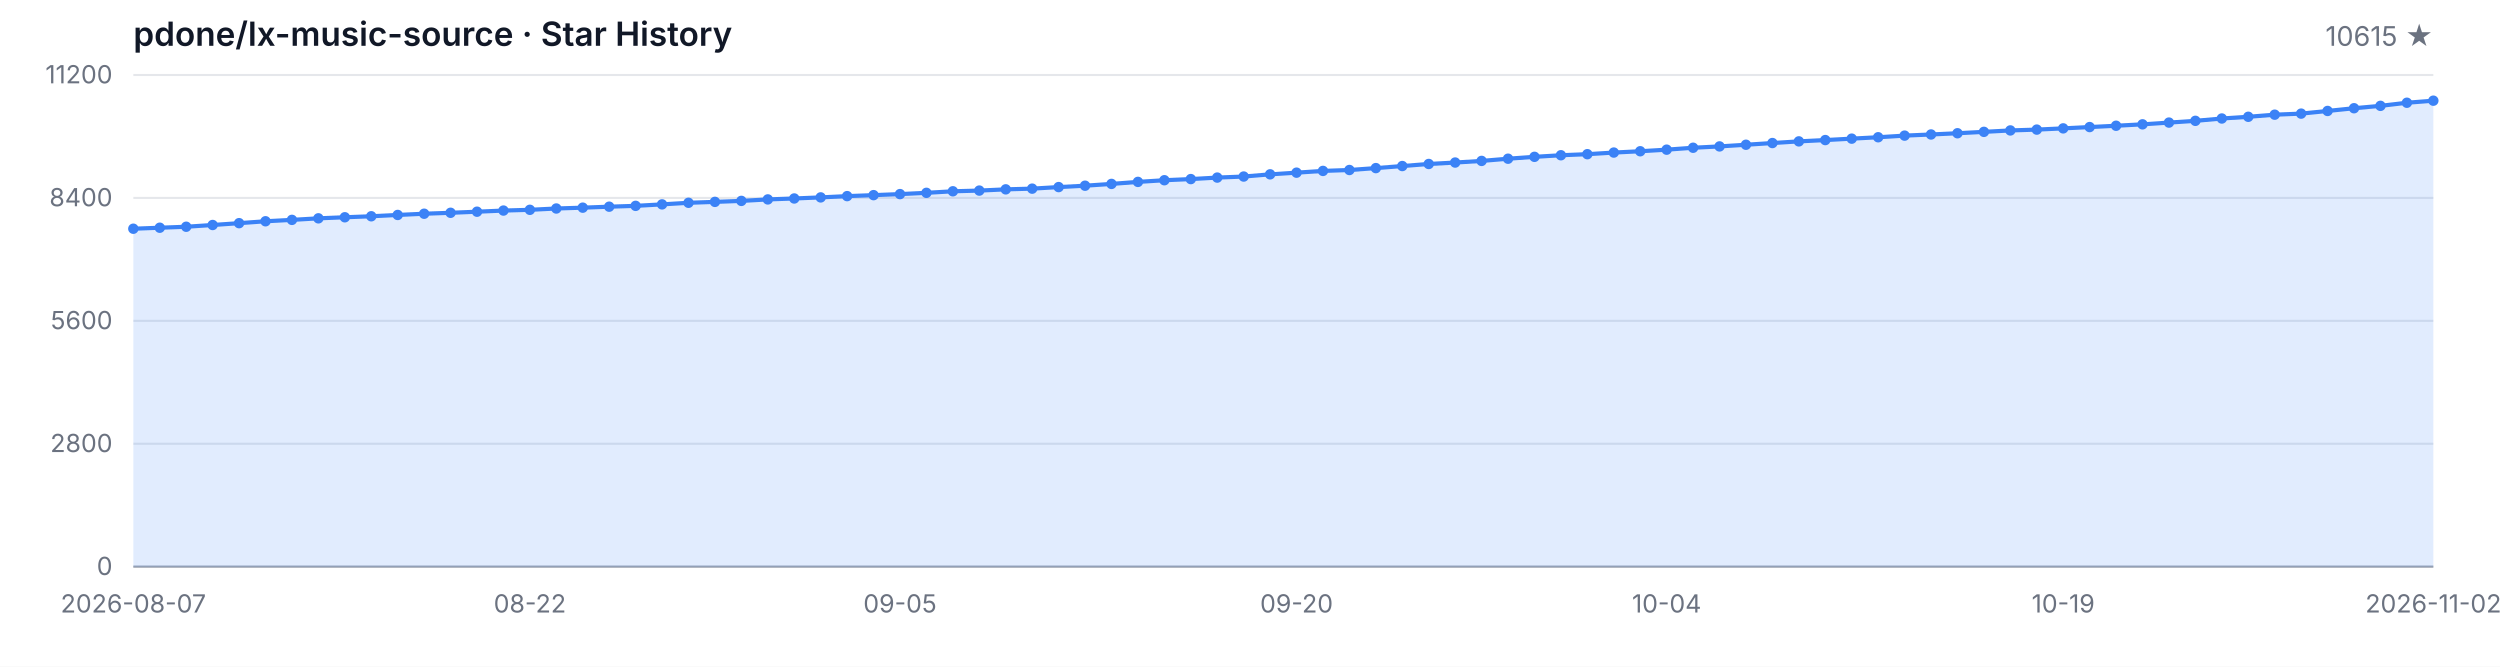
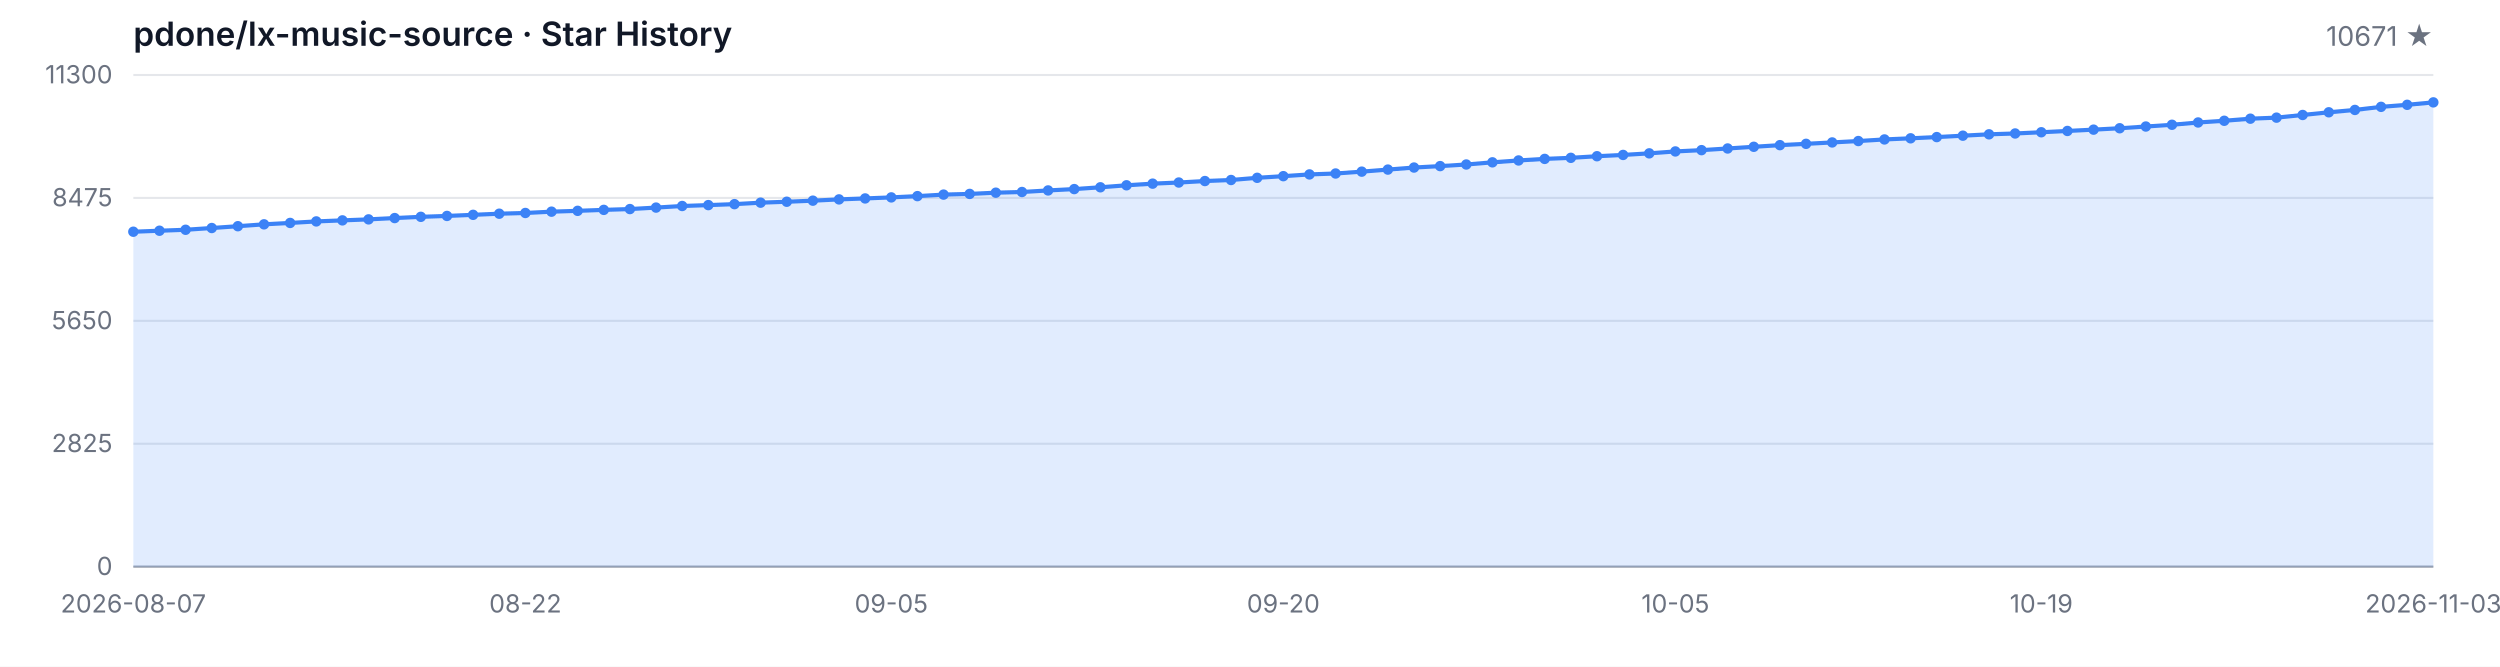
<svg xmlns="http://www.w3.org/2000/svg" width="1200" height="320" viewBox="0 0 1200 320" role="img" aria-label="Star History">
  <style>
  .bg { fill: #ffffff; }
  .grid { stroke: #e5e7eb; stroke-width: 1; }
  .axis { stroke: #9ca3af; stroke-width: 1; }
  .area { fill: rgba(59, 130, 246, 0.15); }
  .line { fill: none; stroke: #3b82f6; stroke-width: 2; stroke-linejoin: round; stroke-linecap: round; }
  .dot { fill: #3b82f6; }
  .tlabel { fill: #6b7280; font-family: -apple-system, BlinkMacSystemFont, 'Segoe UI', sans-serif; font-size: 12px; }
  .title { fill: #111827; font-family: -apple-system, BlinkMacSystemFont, 'Segoe UI', sans-serif; font-size: 16px; font-weight: 600; }
  .subtitle { fill: #6b7280; font-family: -apple-system, BlinkMacSystemFont, 'Segoe UI', sans-serif; font-size: 13px; }
  @media (prefers-color-scheme: dark) {
    .bg { fill: #0d1117; }
    .grid { stroke: #21262d; }
    .axis { stroke: #484f58; }
    .area { fill: rgba(58, 132, 255, 0.18); }
    .line { stroke: #58a6ff; }
    .dot { fill: #58a6ff; }
    .tlabel { fill: #8b949e; }
    .title { fill: #c9d1d9; }
    .subtitle { fill: #8b949e; }
  }
</style>
  <rect class="bg" width="1200" height="320" />
  <text class="title" x="64" y="22">pdone/lx-music-source · Star History</text>
-   <text class="subtitle" x="1168" y="22" text-anchor="end">10615 ★</text>
+   <text class="subtitle" x="1168" y="22" text-anchor="end">10671 ★</text>
  <line class="grid" x1="64" y1="272.00" x2="1168" y2="272.00" />
  <line class="grid" x1="64" y1="213.00" x2="1168" y2="213.00" />
  <line class="grid" x1="64" y1="154.00" x2="1168" y2="154.00" />
  <line class="grid" x1="64" y1="95.00" x2="1168" y2="95.00" />
  <line class="grid" x1="64" y1="36.00" x2="1168" y2="36.00" />
  <text class="tlabel" x="54" y="276.00" text-anchor="end">0</text>
-   <text class="tlabel" x="54" y="217.00" text-anchor="end">2800</text>
-   <text class="tlabel" x="54" y="158.00" text-anchor="end">5600</text>
-   <text class="tlabel" x="54" y="99.00" text-anchor="end">8400</text>
-   <text class="tlabel" x="54" y="40.00" text-anchor="end">11200</text>
+   <text class="tlabel" x="54" y="217.00" text-anchor="end">2825</text>
+   <text class="tlabel" x="54" y="158.00" text-anchor="end">5650</text>
+   <text class="tlabel" x="54" y="99.00" text-anchor="end">8475</text>
+   <text class="tlabel" x="54" y="40.00" text-anchor="end">11300</text>
  <line class="axis" x1="64" y1="272" x2="1168" y2="272" />
-   <path class="area" d="M 64.00 272.00 L 64.00 109.79 L 76.69 109.31 L 89.38 108.84 L 102.07 108.00 L 114.76 107.12 L 127.45 106.21 L 140.14 105.54 L 152.83 104.80 L 165.52 104.29 L 178.21 103.81 L 190.90 103.18 L 203.59 102.59 L 216.28 102.14 L 228.97 101.62 L 241.66 101.07 L 254.34 100.71 L 267.03 100.08 L 279.72 99.68 L 292.41 99.21 L 305.10 98.81 L 317.79 98.10 L 330.48 97.34 L 343.17 96.90 L 355.86 96.43 L 368.55 95.72 L 381.24 95.27 L 393.93 94.75 L 406.62 94.14 L 419.31 93.67 L 432.00 93.17 L 444.69 92.56 L 457.38 91.82 L 470.07 91.48 L 482.76 90.89 L 495.45 90.55 L 508.14 89.80 L 520.83 89.14 L 533.52 88.28 L 546.21 87.31 L 558.90 86.51 L 571.59 85.96 L 584.28 85.24 L 596.97 84.74 L 609.66 83.68 L 622.34 82.88 L 635.03 82.04 L 647.72 81.60 L 660.41 80.69 L 673.10 79.70 L 685.79 78.71 L 698.48 78.02 L 711.17 77.24 L 723.86 76.18 L 736.55 75.28 L 749.24 74.52 L 761.93 74.01 L 774.62 73.23 L 787.31 72.60 L 800.00 71.84 L 812.69 70.92 L 825.38 70.28 L 838.07 69.48 L 850.76 68.66 L 863.45 67.86 L 876.14 67.23 L 888.83 66.55 L 901.52 65.88 L 914.21 65.10 L 926.90 64.55 L 939.59 63.96 L 952.28 63.29 L 964.97 62.61 L 977.66 62.21 L 990.34 61.62 L 1003.03 60.99 L 1015.72 60.36 L 1028.41 59.68 L 1041.10 58.84 L 1053.79 58.00 L 1066.48 56.88 L 1079.17 56.06 L 1091.86 55.05 L 1104.55 54.54 L 1117.24 53.26 L 1129.93 51.95 L 1142.62 50.81 L 1155.31 49.32 L 1168.00 48.33 L 1168.00 272.00 Z" />
-   <path class="line" d="M 64.00 109.79 L 76.69 109.31 L 89.38 108.84 L 102.07 108.00 L 114.76 107.12 L 127.45 106.21 L 140.14 105.54 L 152.83 104.80 L 165.52 104.29 L 178.21 103.81 L 190.90 103.18 L 203.59 102.59 L 216.28 102.14 L 228.97 101.62 L 241.66 101.07 L 254.34 100.71 L 267.03 100.08 L 279.72 99.68 L 292.41 99.21 L 305.10 98.81 L 317.79 98.10 L 330.48 97.34 L 343.17 96.90 L 355.86 96.43 L 368.55 95.72 L 381.24 95.27 L 393.93 94.75 L 406.62 94.14 L 419.31 93.67 L 432.00 93.17 L 444.69 92.56 L 457.38 91.82 L 470.07 91.48 L 482.76 90.89 L 495.45 90.55 L 508.14 89.80 L 520.83 89.14 L 533.52 88.28 L 546.21 87.31 L 558.90 86.51 L 571.59 85.96 L 584.28 85.24 L 596.97 84.74 L 609.66 83.68 L 622.34 82.88 L 635.03 82.04 L 647.72 81.60 L 660.41 80.69 L 673.10 79.70 L 685.79 78.71 L 698.48 78.02 L 711.17 77.24 L 723.86 76.18 L 736.55 75.28 L 749.24 74.52 L 761.93 74.01 L 774.62 73.23 L 787.31 72.60 L 800.00 71.84 L 812.69 70.92 L 825.38 70.28 L 838.07 69.48 L 850.76 68.66 L 863.45 67.86 L 876.14 67.23 L 888.83 66.55 L 901.52 65.88 L 914.21 65.10 L 926.90 64.55 L 939.59 63.96 L 952.28 63.29 L 964.97 62.61 L 977.66 62.21 L 990.34 61.62 L 1003.03 60.99 L 1015.72 60.36 L 1028.41 59.68 L 1041.10 58.84 L 1053.79 58.00 L 1066.48 56.88 L 1079.17 56.06 L 1091.86 55.05 L 1104.55 54.54 L 1117.24 53.26 L 1129.93 51.95 L 1142.62 50.81 L 1155.31 49.32 L 1168.00 48.33" />
-   <circle class="dot" cx="64.00" cy="109.79" r="2.5" />
-   <circle class="dot" cx="76.69" cy="109.31" r="2.5" />
-   <circle class="dot" cx="89.38" cy="108.84" r="2.5" />
-   <circle class="dot" cx="102.07" cy="108.00" r="2.5" />
-   <circle class="dot" cx="114.76" cy="107.12" r="2.5" />
-   <circle class="dot" cx="127.45" cy="106.21" r="2.5" />
-   <circle class="dot" cx="140.14" cy="105.54" r="2.5" />
-   <circle class="dot" cx="152.83" cy="104.80" r="2.5" />
-   <circle class="dot" cx="165.52" cy="104.29" r="2.5" />
-   <circle class="dot" cx="178.21" cy="103.81" r="2.5" />
-   <circle class="dot" cx="190.90" cy="103.18" r="2.5" />
-   <circle class="dot" cx="203.59" cy="102.59" r="2.5" />
-   <circle class="dot" cx="216.28" cy="102.14" r="2.5" />
-   <circle class="dot" cx="228.97" cy="101.62" r="2.5" />
-   <circle class="dot" cx="241.66" cy="101.07" r="2.5" />
-   <circle class="dot" cx="254.34" cy="100.71" r="2.5" />
-   <circle class="dot" cx="267.03" cy="100.08" r="2.5" />
-   <circle class="dot" cx="279.72" cy="99.68" r="2.5" />
-   <circle class="dot" cx="292.41" cy="99.21" r="2.5" />
-   <circle class="dot" cx="305.10" cy="98.81" r="2.5" />
-   <circle class="dot" cx="317.79" cy="98.10" r="2.5" />
-   <circle class="dot" cx="330.48" cy="97.34" r="2.5" />
-   <circle class="dot" cx="343.17" cy="96.90" r="2.5" />
-   <circle class="dot" cx="355.86" cy="96.43" r="2.5" />
-   <circle class="dot" cx="368.55" cy="95.72" r="2.5" />
-   <circle class="dot" cx="381.24" cy="95.27" r="2.5" />
-   <circle class="dot" cx="393.93" cy="94.75" r="2.5" />
-   <circle class="dot" cx="406.62" cy="94.14" r="2.5" />
-   <circle class="dot" cx="419.31" cy="93.67" r="2.5" />
-   <circle class="dot" cx="432.00" cy="93.17" r="2.5" />
-   <circle class="dot" cx="444.69" cy="92.56" r="2.5" />
-   <circle class="dot" cx="457.38" cy="91.82" r="2.5" />
-   <circle class="dot" cx="470.07" cy="91.48" r="2.5" />
-   <circle class="dot" cx="482.76" cy="90.89" r="2.5" />
-   <circle class="dot" cx="495.45" cy="90.55" r="2.5" />
-   <circle class="dot" cx="508.14" cy="89.80" r="2.5" />
-   <circle class="dot" cx="520.83" cy="89.14" r="2.5" />
-   <circle class="dot" cx="533.52" cy="88.28" r="2.5" />
-   <circle class="dot" cx="546.21" cy="87.31" r="2.5" />
-   <circle class="dot" cx="558.90" cy="86.51" r="2.5" />
-   <circle class="dot" cx="571.59" cy="85.96" r="2.5" />
-   <circle class="dot" cx="584.28" cy="85.24" r="2.5" />
-   <circle class="dot" cx="596.97" cy="84.74" r="2.5" />
-   <circle class="dot" cx="609.66" cy="83.68" r="2.5" />
-   <circle class="dot" cx="622.34" cy="82.88" r="2.5" />
-   <circle class="dot" cx="635.03" cy="82.04" r="2.5" />
-   <circle class="dot" cx="647.72" cy="81.60" r="2.5" />
-   <circle class="dot" cx="660.41" cy="80.69" r="2.5" />
-   <circle class="dot" cx="673.10" cy="79.70" r="2.5" />
-   <circle class="dot" cx="685.79" cy="78.71" r="2.5" />
-   <circle class="dot" cx="698.48" cy="78.02" r="2.5" />
-   <circle class="dot" cx="711.17" cy="77.24" r="2.5" />
-   <circle class="dot" cx="723.86" cy="76.18" r="2.5" />
-   <circle class="dot" cx="736.55" cy="75.28" r="2.5" />
-   <circle class="dot" cx="749.24" cy="74.52" r="2.5" />
-   <circle class="dot" cx="761.93" cy="74.01" r="2.5" />
-   <circle class="dot" cx="774.62" cy="73.23" r="2.5" />
-   <circle class="dot" cx="787.31" cy="72.60" r="2.5" />
-   <circle class="dot" cx="800.00" cy="71.84" r="2.5" />
-   <circle class="dot" cx="812.69" cy="70.92" r="2.5" />
-   <circle class="dot" cx="825.38" cy="70.28" r="2.5" />
-   <circle class="dot" cx="838.07" cy="69.48" r="2.5" />
-   <circle class="dot" cx="850.76" cy="68.66" r="2.5" />
-   <circle class="dot" cx="863.45" cy="67.86" r="2.5" />
-   <circle class="dot" cx="876.14" cy="67.23" r="2.5" />
-   <circle class="dot" cx="888.83" cy="66.55" r="2.5" />
-   <circle class="dot" cx="901.52" cy="65.88" r="2.5" />
-   <circle class="dot" cx="914.21" cy="65.10" r="2.5" />
-   <circle class="dot" cx="926.90" cy="64.55" r="2.5" />
-   <circle class="dot" cx="939.59" cy="63.96" r="2.5" />
-   <circle class="dot" cx="952.28" cy="63.29" r="2.5" />
-   <circle class="dot" cx="964.97" cy="62.61" r="2.5" />
-   <circle class="dot" cx="977.66" cy="62.21" r="2.5" />
-   <circle class="dot" cx="990.34" cy="61.62" r="2.5" />
-   <circle class="dot" cx="1003.03" cy="60.99" r="2.5" />
-   <circle class="dot" cx="1015.72" cy="60.36" r="2.5" />
-   <circle class="dot" cx="1028.41" cy="59.68" r="2.5" />
-   <circle class="dot" cx="1041.10" cy="58.84" r="2.5" />
-   <circle class="dot" cx="1053.79" cy="58.00" r="2.5" />
-   <circle class="dot" cx="1066.48" cy="56.88" r="2.5" />
-   <circle class="dot" cx="1079.17" cy="56.06" r="2.5" />
-   <circle class="dot" cx="1091.86" cy="55.05" r="2.5" />
-   <circle class="dot" cx="1104.55" cy="54.54" r="2.5" />
-   <circle class="dot" cx="1117.24" cy="53.26" r="2.5" />
-   <circle class="dot" cx="1129.93" cy="51.95" r="2.5" />
-   <circle class="dot" cx="1142.62" cy="50.81" r="2.5" />
-   <circle class="dot" cx="1155.31" cy="49.32" r="2.5" />
-   <circle class="dot" cx="1168.00" cy="48.33" r="2.5" />
+   <path class="area" d="M 64.00 272.00 L 64.00 111.23 L 76.55 110.75 L 89.09 110.29 L 101.64 109.45 L 114.18 108.58 L 126.73 107.68 L 139.27 107.01 L 151.82 106.28 L 164.36 105.78 L 176.91 105.30 L 189.45 104.67 L 202.00 104.08 L 214.55 103.65 L 227.09 103.12 L 239.64 102.58 L 252.18 102.23 L 264.73 101.60 L 277.27 101.20 L 289.82 100.74 L 302.36 100.35 L 314.91 99.64 L 327.45 98.88 L 340.00 98.45 L 352.55 97.99 L 365.09 97.28 L 377.64 96.84 L 390.18 96.32 L 402.73 95.71 L 415.27 95.25 L 427.82 94.75 L 440.36 94.14 L 452.91 93.41 L 465.45 93.08 L 478.00 92.49 L 490.55 92.16 L 503.09 91.41 L 515.64 90.76 L 528.18 89.90 L 540.73 88.94 L 553.27 88.15 L 565.82 87.61 L 578.36 86.90 L 590.91 86.40 L 603.45 85.35 L 616.00 84.56 L 628.55 83.72 L 641.09 83.28 L 653.64 82.39 L 666.18 81.40 L 678.73 80.42 L 691.27 79.73 L 703.82 78.96 L 716.36 77.92 L 728.91 77.02 L 741.45 76.27 L 754.00 75.76 L 766.55 74.99 L 779.09 74.37 L 791.64 73.61 L 804.18 72.69 L 816.73 72.07 L 829.27 71.27 L 841.82 70.46 L 854.36 69.67 L 866.91 69.04 L 879.45 68.37 L 892.00 67.70 L 904.55 66.93 L 917.09 66.39 L 929.64 65.80 L 942.18 65.13 L 954.73 64.47 L 967.27 64.07 L 979.82 63.48 L 992.36 62.86 L 1004.91 62.23 L 1017.45 61.56 L 1030.00 60.73 L 1042.55 59.89 L 1055.09 58.79 L 1067.64 57.97 L 1080.18 56.97 L 1092.73 56.47 L 1105.27 55.19 L 1117.82 53.90 L 1130.36 52.77 L 1142.91 51.29 L 1155.45 50.31 L 1168.00 49.14 L 1168.00 272.00 Z" />
+   <path class="line" d="M 64.00 111.23 L 76.55 110.75 L 89.09 110.29 L 101.64 109.45 L 114.18 108.58 L 126.73 107.68 L 139.27 107.01 L 151.82 106.28 L 164.36 105.78 L 176.91 105.30 L 189.45 104.67 L 202.00 104.08 L 214.55 103.65 L 227.09 103.12 L 239.64 102.58 L 252.18 102.23 L 264.73 101.60 L 277.27 101.20 L 289.82 100.74 L 302.36 100.35 L 314.91 99.64 L 327.45 98.88 L 340.00 98.45 L 352.55 97.99 L 365.09 97.28 L 377.64 96.84 L 390.18 96.32 L 402.73 95.71 L 415.27 95.25 L 427.82 94.75 L 440.36 94.14 L 452.91 93.41 L 465.45 93.08 L 478.00 92.49 L 490.55 92.16 L 503.09 91.41 L 515.64 90.76 L 528.18 89.90 L 540.73 88.94 L 553.27 88.15 L 565.82 87.61 L 578.36 86.90 L 590.91 86.40 L 603.45 85.35 L 616.00 84.56 L 628.55 83.72 L 641.09 83.28 L 653.64 82.39 L 666.18 81.40 L 678.73 80.42 L 691.27 79.73 L 703.82 78.96 L 716.36 77.92 L 728.91 77.02 L 741.45 76.27 L 754.00 75.76 L 766.55 74.99 L 779.09 74.37 L 791.64 73.61 L 804.18 72.69 L 816.73 72.07 L 829.27 71.27 L 841.82 70.46 L 854.36 69.67 L 866.91 69.04 L 879.45 68.37 L 892.00 67.70 L 904.55 66.93 L 917.09 66.39 L 929.64 65.80 L 942.18 65.13 L 954.73 64.47 L 967.27 64.07 L 979.82 63.48 L 992.36 62.86 L 1004.91 62.23 L 1017.45 61.56 L 1030.00 60.73 L 1042.55 59.89 L 1055.09 58.79 L 1067.64 57.97 L 1080.18 56.97 L 1092.73 56.47 L 1105.27 55.19 L 1117.82 53.90 L 1130.36 52.77 L 1142.91 51.29 L 1155.45 50.31 L 1168.00 49.14" />
+   <circle class="dot" cx="64.00" cy="111.23" r="2.5" />
+   <circle class="dot" cx="76.55" cy="110.75" r="2.5" />
+   <circle class="dot" cx="89.09" cy="110.29" r="2.5" />
+   <circle class="dot" cx="101.64" cy="109.45" r="2.5" />
+   <circle class="dot" cx="114.18" cy="108.58" r="2.5" />
+   <circle class="dot" cx="126.73" cy="107.68" r="2.5" />
+   <circle class="dot" cx="139.27" cy="107.01" r="2.5" />
+   <circle class="dot" cx="151.82" cy="106.28" r="2.5" />
+   <circle class="dot" cx="164.36" cy="105.78" r="2.5" />
+   <circle class="dot" cx="176.91" cy="105.30" r="2.5" />
+   <circle class="dot" cx="189.45" cy="104.67" r="2.5" />
+   <circle class="dot" cx="202.00" cy="104.08" r="2.5" />
+   <circle class="dot" cx="214.55" cy="103.65" r="2.5" />
+   <circle class="dot" cx="227.09" cy="103.12" r="2.5" />
+   <circle class="dot" cx="239.64" cy="102.58" r="2.5" />
+   <circle class="dot" cx="252.18" cy="102.23" r="2.5" />
+   <circle class="dot" cx="264.73" cy="101.60" r="2.5" />
+   <circle class="dot" cx="277.27" cy="101.20" r="2.5" />
+   <circle class="dot" cx="289.82" cy="100.74" r="2.5" />
+   <circle class="dot" cx="302.36" cy="100.35" r="2.5" />
+   <circle class="dot" cx="314.91" cy="99.64" r="2.5" />
+   <circle class="dot" cx="327.45" cy="98.88" r="2.5" />
+   <circle class="dot" cx="340.00" cy="98.45" r="2.5" />
+   <circle class="dot" cx="352.55" cy="97.99" r="2.5" />
+   <circle class="dot" cx="365.09" cy="97.28" r="2.5" />
+   <circle class="dot" cx="377.64" cy="96.84" r="2.5" />
+   <circle class="dot" cx="390.18" cy="96.32" r="2.5" />
+   <circle class="dot" cx="402.73" cy="95.71" r="2.5" />
+   <circle class="dot" cx="415.27" cy="95.25" r="2.5" />
+   <circle class="dot" cx="427.82" cy="94.75" r="2.5" />
+   <circle class="dot" cx="440.36" cy="94.14" r="2.5" />
+   <circle class="dot" cx="452.91" cy="93.41" r="2.5" />
+   <circle class="dot" cx="465.45" cy="93.08" r="2.5" />
+   <circle class="dot" cx="478.00" cy="92.49" r="2.5" />
+   <circle class="dot" cx="490.55" cy="92.16" r="2.5" />
+   <circle class="dot" cx="503.09" cy="91.41" r="2.5" />
+   <circle class="dot" cx="515.64" cy="90.76" r="2.5" />
+   <circle class="dot" cx="528.18" cy="89.90" r="2.5" />
+   <circle class="dot" cx="540.73" cy="88.94" r="2.5" />
+   <circle class="dot" cx="553.27" cy="88.15" r="2.5" />
+   <circle class="dot" cx="565.82" cy="87.61" r="2.5" />
+   <circle class="dot" cx="578.36" cy="86.90" r="2.5" />
+   <circle class="dot" cx="590.91" cy="86.40" r="2.5" />
+   <circle class="dot" cx="603.45" cy="85.35" r="2.5" />
+   <circle class="dot" cx="616.00" cy="84.56" r="2.5" />
+   <circle class="dot" cx="628.55" cy="83.72" r="2.5" />
+   <circle class="dot" cx="641.09" cy="83.28" r="2.5" />
+   <circle class="dot" cx="653.64" cy="82.39" r="2.5" />
+   <circle class="dot" cx="666.18" cy="81.40" r="2.5" />
+   <circle class="dot" cx="678.73" cy="80.42" r="2.5" />
+   <circle class="dot" cx="691.27" cy="79.73" r="2.5" />
+   <circle class="dot" cx="703.82" cy="78.96" r="2.5" />
+   <circle class="dot" cx="716.36" cy="77.92" r="2.5" />
+   <circle class="dot" cx="728.91" cy="77.02" r="2.5" />
+   <circle class="dot" cx="741.45" cy="76.27" r="2.5" />
+   <circle class="dot" cx="754.00" cy="75.76" r="2.5" />
+   <circle class="dot" cx="766.55" cy="74.99" r="2.5" />
+   <circle class="dot" cx="779.09" cy="74.37" r="2.5" />
+   <circle class="dot" cx="791.64" cy="73.61" r="2.5" />
+   <circle class="dot" cx="804.18" cy="72.69" r="2.5" />
+   <circle class="dot" cx="816.73" cy="72.07" r="2.5" />
+   <circle class="dot" cx="829.27" cy="71.27" r="2.5" />
+   <circle class="dot" cx="841.82" cy="70.46" r="2.5" />
+   <circle class="dot" cx="854.36" cy="69.67" r="2.5" />
+   <circle class="dot" cx="866.91" cy="69.04" r="2.5" />
+   <circle class="dot" cx="879.45" cy="68.37" r="2.5" />
+   <circle class="dot" cx="892.00" cy="67.70" r="2.5" />
+   <circle class="dot" cx="904.55" cy="66.93" r="2.5" />
+   <circle class="dot" cx="917.09" cy="66.39" r="2.5" />
+   <circle class="dot" cx="929.64" cy="65.80" r="2.5" />
+   <circle class="dot" cx="942.18" cy="65.13" r="2.5" />
+   <circle class="dot" cx="954.73" cy="64.47" r="2.5" />
+   <circle class="dot" cx="967.27" cy="64.07" r="2.5" />
+   <circle class="dot" cx="979.82" cy="63.48" r="2.5" />
+   <circle class="dot" cx="992.36" cy="62.86" r="2.5" />
+   <circle class="dot" cx="1004.91" cy="62.23" r="2.5" />
+   <circle class="dot" cx="1017.45" cy="61.56" r="2.5" />
+   <circle class="dot" cx="1030.00" cy="60.73" r="2.5" />
+   <circle class="dot" cx="1042.55" cy="59.89" r="2.5" />
+   <circle class="dot" cx="1055.09" cy="58.79" r="2.5" />
+   <circle class="dot" cx="1067.64" cy="57.97" r="2.5" />
+   <circle class="dot" cx="1080.18" cy="56.97" r="2.5" />
+   <circle class="dot" cx="1092.73" cy="56.47" r="2.5" />
+   <circle class="dot" cx="1105.27" cy="55.19" r="2.5" />
+   <circle class="dot" cx="1117.82" cy="53.90" r="2.5" />
+   <circle class="dot" cx="1130.36" cy="52.77" r="2.5" />
+   <circle class="dot" cx="1142.91" cy="51.29" r="2.5" />
+   <circle class="dot" cx="1155.45" cy="50.31" r="2.5" />
+   <circle class="dot" cx="1168.00" cy="49.14" r="2.5" />
  <text class="tlabel" x="64.00" y="294" text-anchor="middle">2026-08-07</text>
-   <text class="tlabel" x="254.34" y="294" text-anchor="middle">08-22</text>
-   <text class="tlabel" x="432.00" y="294" text-anchor="middle">09-05</text>
-   <text class="tlabel" x="622.34" y="294" text-anchor="middle">09-20</text>
-   <text class="tlabel" x="800.00" y="294" text-anchor="middle">10-04</text>
-   <text class="tlabel" x="990.34" y="294" text-anchor="middle">10-19</text>
-   <text class="tlabel" x="1168.00" y="294" text-anchor="middle">2026-11-02</text>
+   <text class="tlabel" x="252.18" y="294" text-anchor="middle">08-22</text>
+   <text class="tlabel" x="427.82" y="294" text-anchor="middle">09-05</text>
+   <text class="tlabel" x="616.00" y="294" text-anchor="middle">09-20</text>
+   <text class="tlabel" x="804.18" y="294" text-anchor="middle">10-05</text>
+   <text class="tlabel" x="979.82" y="294" text-anchor="middle">10-19</text>
+   <text class="tlabel" x="1168.00" y="294" text-anchor="middle">2026-11-03</text>
</svg>
